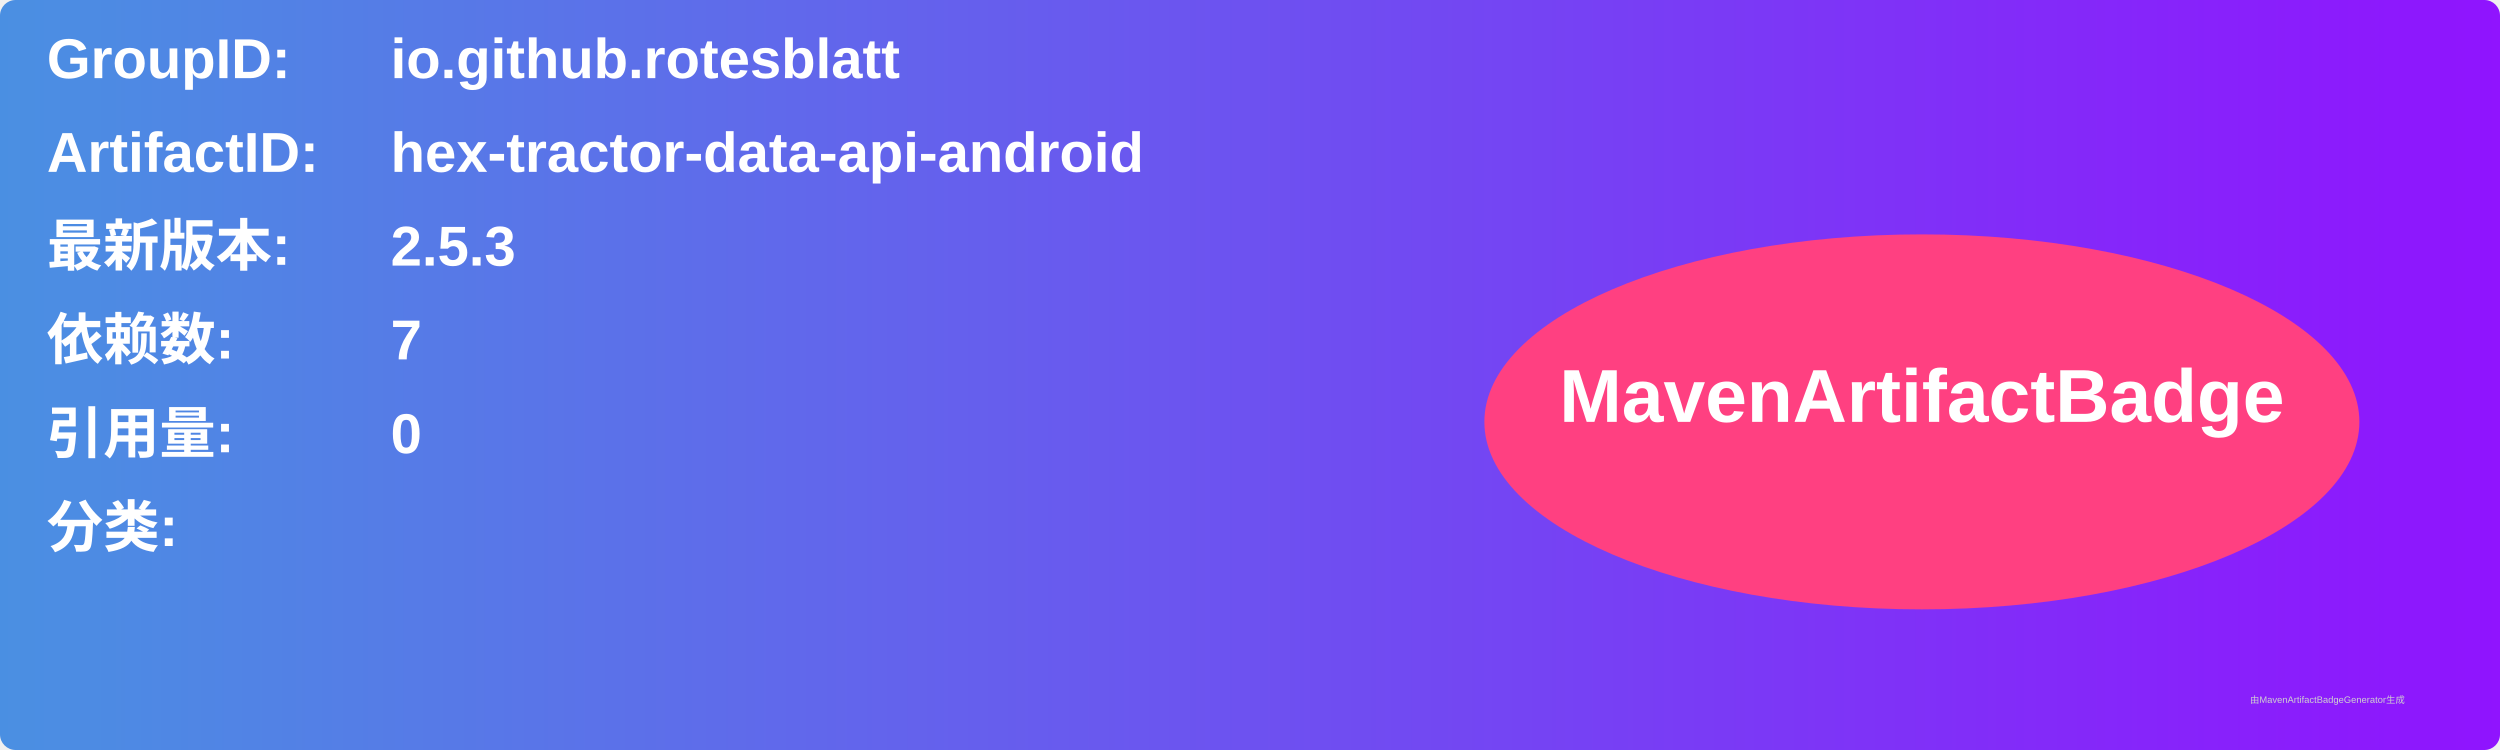
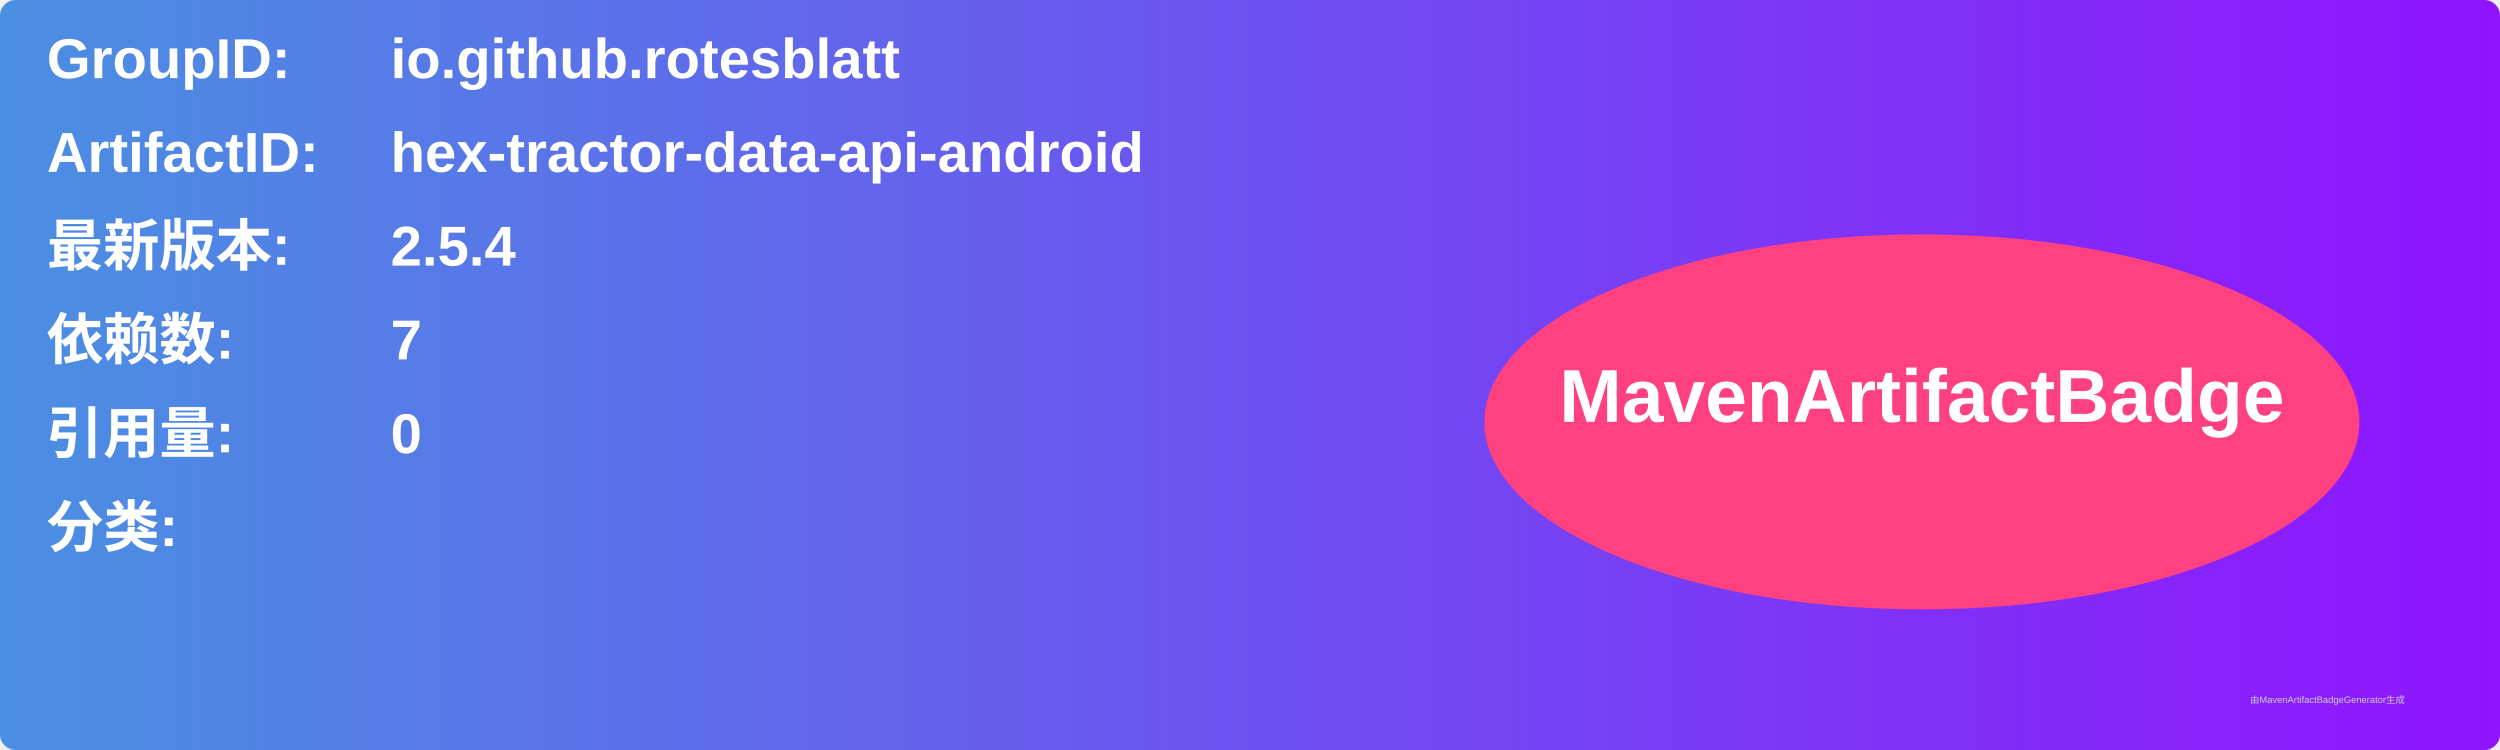
<svg xmlns="http://www.w3.org/2000/svg" width="800" height="240" viewBox="0 0 800 240">
  <linearGradient id="grad" x1="0%" y1="0%" x2="100%" y2="0%">
    <stop offset="0%" stop-color="#4a90e2" />
    <stop offset="100%" stop-color="#9013fe" />
  </linearGradient>
  <rect width="100%" height="100%" rx="5" ry="5" fill="url(#grad)" />
  <g transform="translate(15, 15)">
    <text x="0" y="10" font-family="Arial" font-size="18" fill="white" font-weight="bold" width="260">GroupID:</text>
    <text x="110" y="10" font-family="Arial" font-size="18" fill="white" font-weight="bold" width="460">io.github.rotesblatt</text>
    <text x="0" y="40" font-family="Arial" font-size="18" fill="white" font-weight="bold" width="260">ArtifactID:</text>
    <text x="110" y="40" font-family="Arial" font-size="18" fill="white" font-weight="bold" width="460">hex-tractor-data-api-android</text>
    <text x="0" y="70" font-family="Arial" font-size="18" fill="white" font-weight="bold">最新版本:</text>
    <text x="110" y="70" font-family="Arial" font-size="18" fill="white" font-weight="bold">
-       <tspan font-weight="bold">2.5.3</tspan>
+       <tspan font-weight="bold">2.5.4</tspan>
    </text>
    <text x="0" y="100" font-family="Arial" font-size="18" fill="white" font-weight="bold">依赖数: </text>
    <text x="110" y="100" font-family="Arial" font-size="18" fill="white">
      <tspan font-weight="bold">7</tspan>
    </text>
    <text x="0" y="130" font-family="Arial" font-size="18" fill="white" font-weight="bold">引用量: </text>
    <text x="110" y="130" font-family="Arial" font-size="18" fill="white">
      <tspan font-weight="bold">0</tspan>
    </text>
    <text x="0" y="160" font-family="Arial" font-size="18" fill="white" font-weight="bold">分类:</text>
    <text x="10" y="190" font-family="Arial" font-size="10" fill="white">
      <tspan font-weight="bold" />
    </text>
    <ellipse cx="600" cy="120" rx="140" ry="60" fill="#ff4081" />
    <text x="600" y="120" text-anchor="middle" font-family="Arial" font-size="24" fill="white" font-weight="bold">MavenArtifactBadge</text>
  </g>
  <text x="720" y="225" font-family="Arial" font-size="3" fill="#d0d0d0">由MavenArtifactBadgeGenerator生成</text>
</svg>
